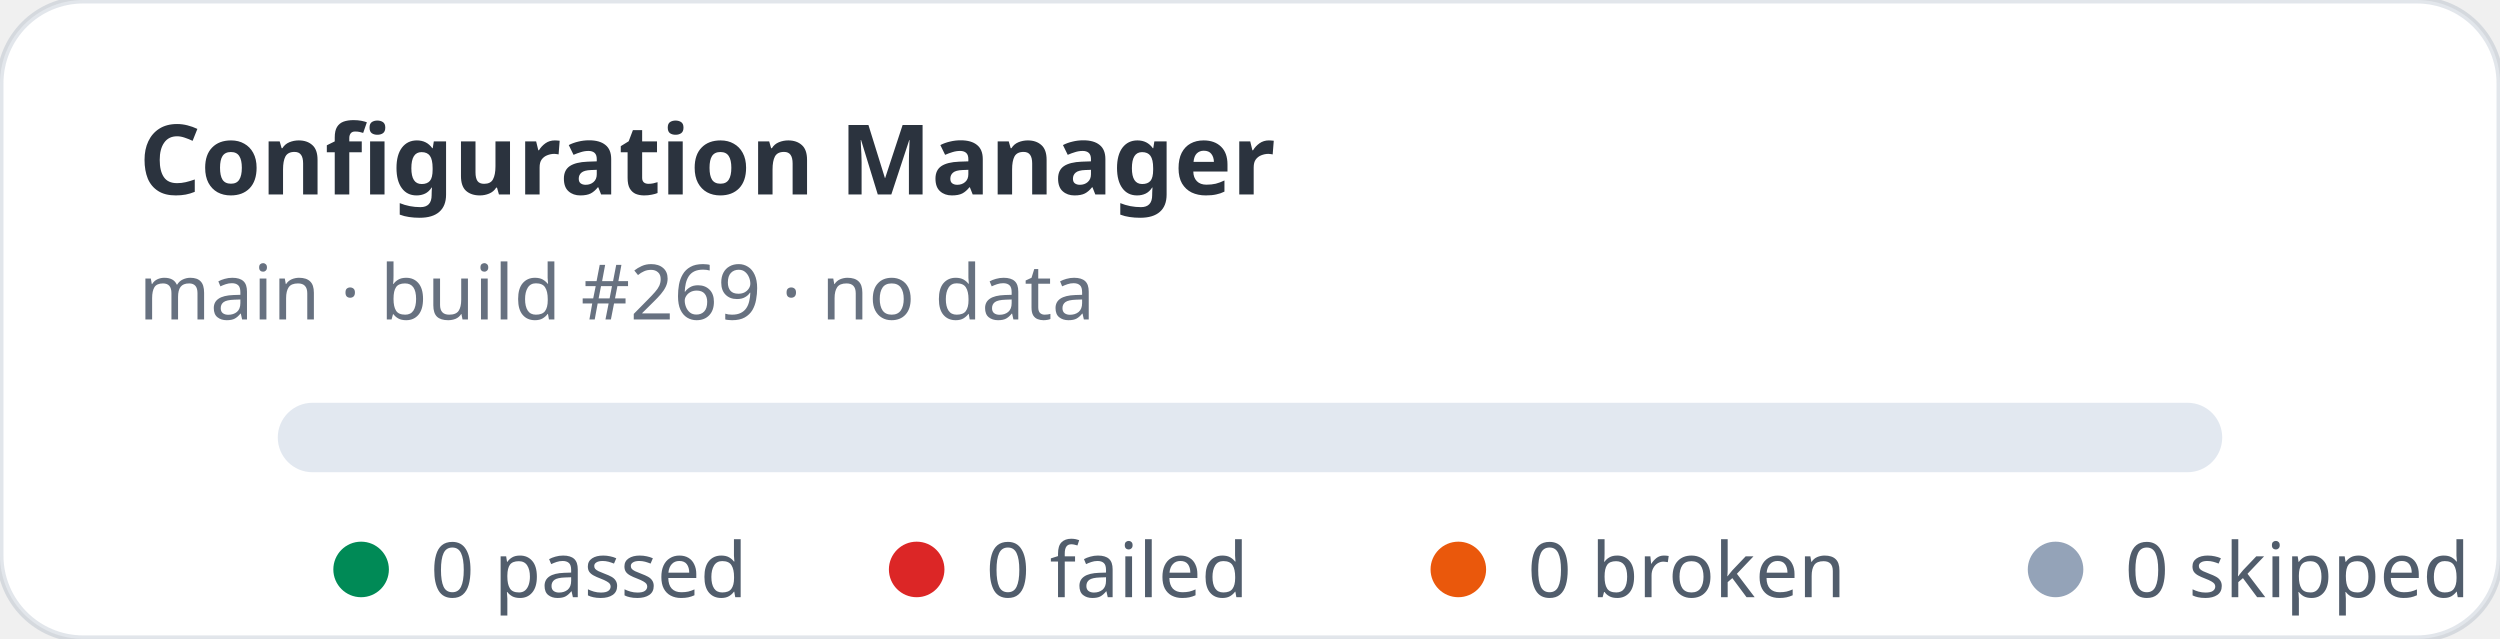
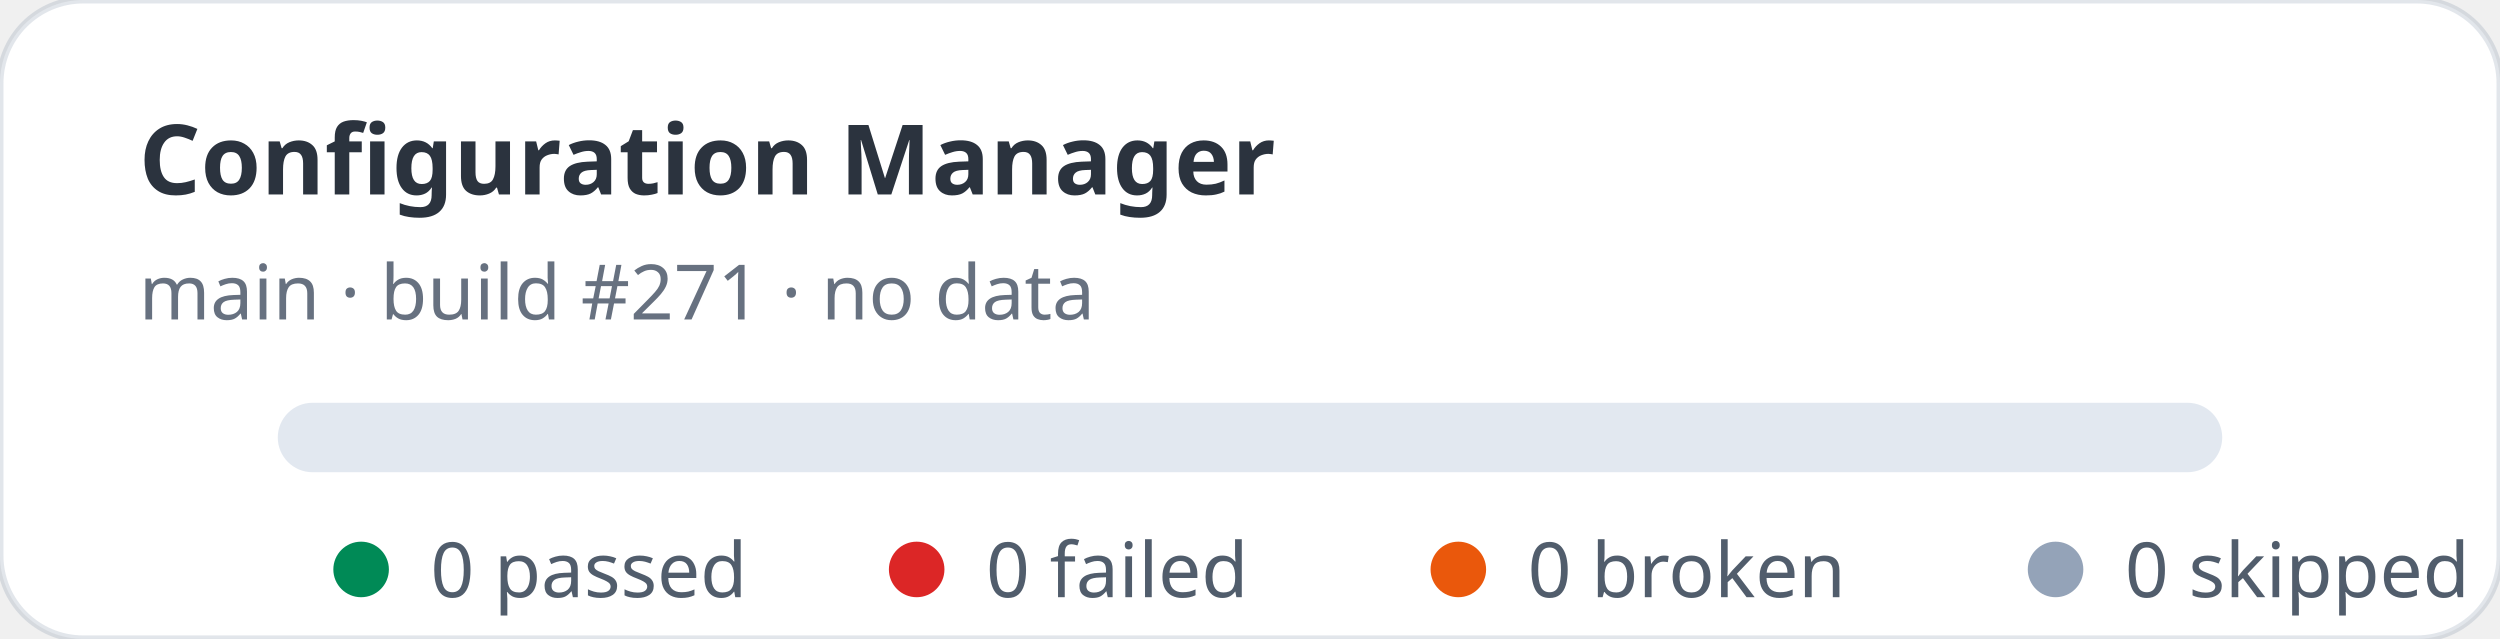
<svg xmlns="http://www.w3.org/2000/svg" width="360" height="92" viewBox="0 0 360 92" role="img" aria-label="Configuration Manager stats: 0 passed, 0 failed">
  <rect width="360" height="92" rx="12" fill="#ffffff" stroke="rgba(11,48,86,0.12)" />
  <text x="20" y="28" fill="rgba(1,10,24,0.83)" font-family="ui-sans-serif,system-ui,sans-serif" font-size="14" font-weight="700">Configuration Manager</text>
-   <text x="20" y="46" fill="rgba(2,19,44,0.6)" font-family="ui-sans-serif,system-ui,sans-serif" font-size="11">main · build #269 · no data</text>
+   <text x="20" y="46" fill="rgba(2,19,44,0.6)" font-family="ui-sans-serif,system-ui,sans-serif" font-size="11">main · build #271 · no data</text>
  <rect x="40" y="58" width="280" height="10" rx="5" fill="#e2e8f0" />
  <g font-family="ui-sans-serif,system-ui,sans-serif" font-size="11" fill="rgba(1,18,40,0.68)">
    <circle cx="52" cy="82" r="4" fill="#008a56" />
    <text x="62" y="86">0 passed</text>
    <circle cx="132" cy="82" r="4" fill="#dc2626" />
    <text x="142" y="86">0 failed</text>
    <circle cx="210" cy="82" r="4" fill="#ea580c" />
    <text x="220" y="86">0 broken</text>
    <circle cx="296" cy="82" r="4" fill="#94a3b8" />
    <text x="306" y="86">0 skipped</text>
  </g>
</svg>
